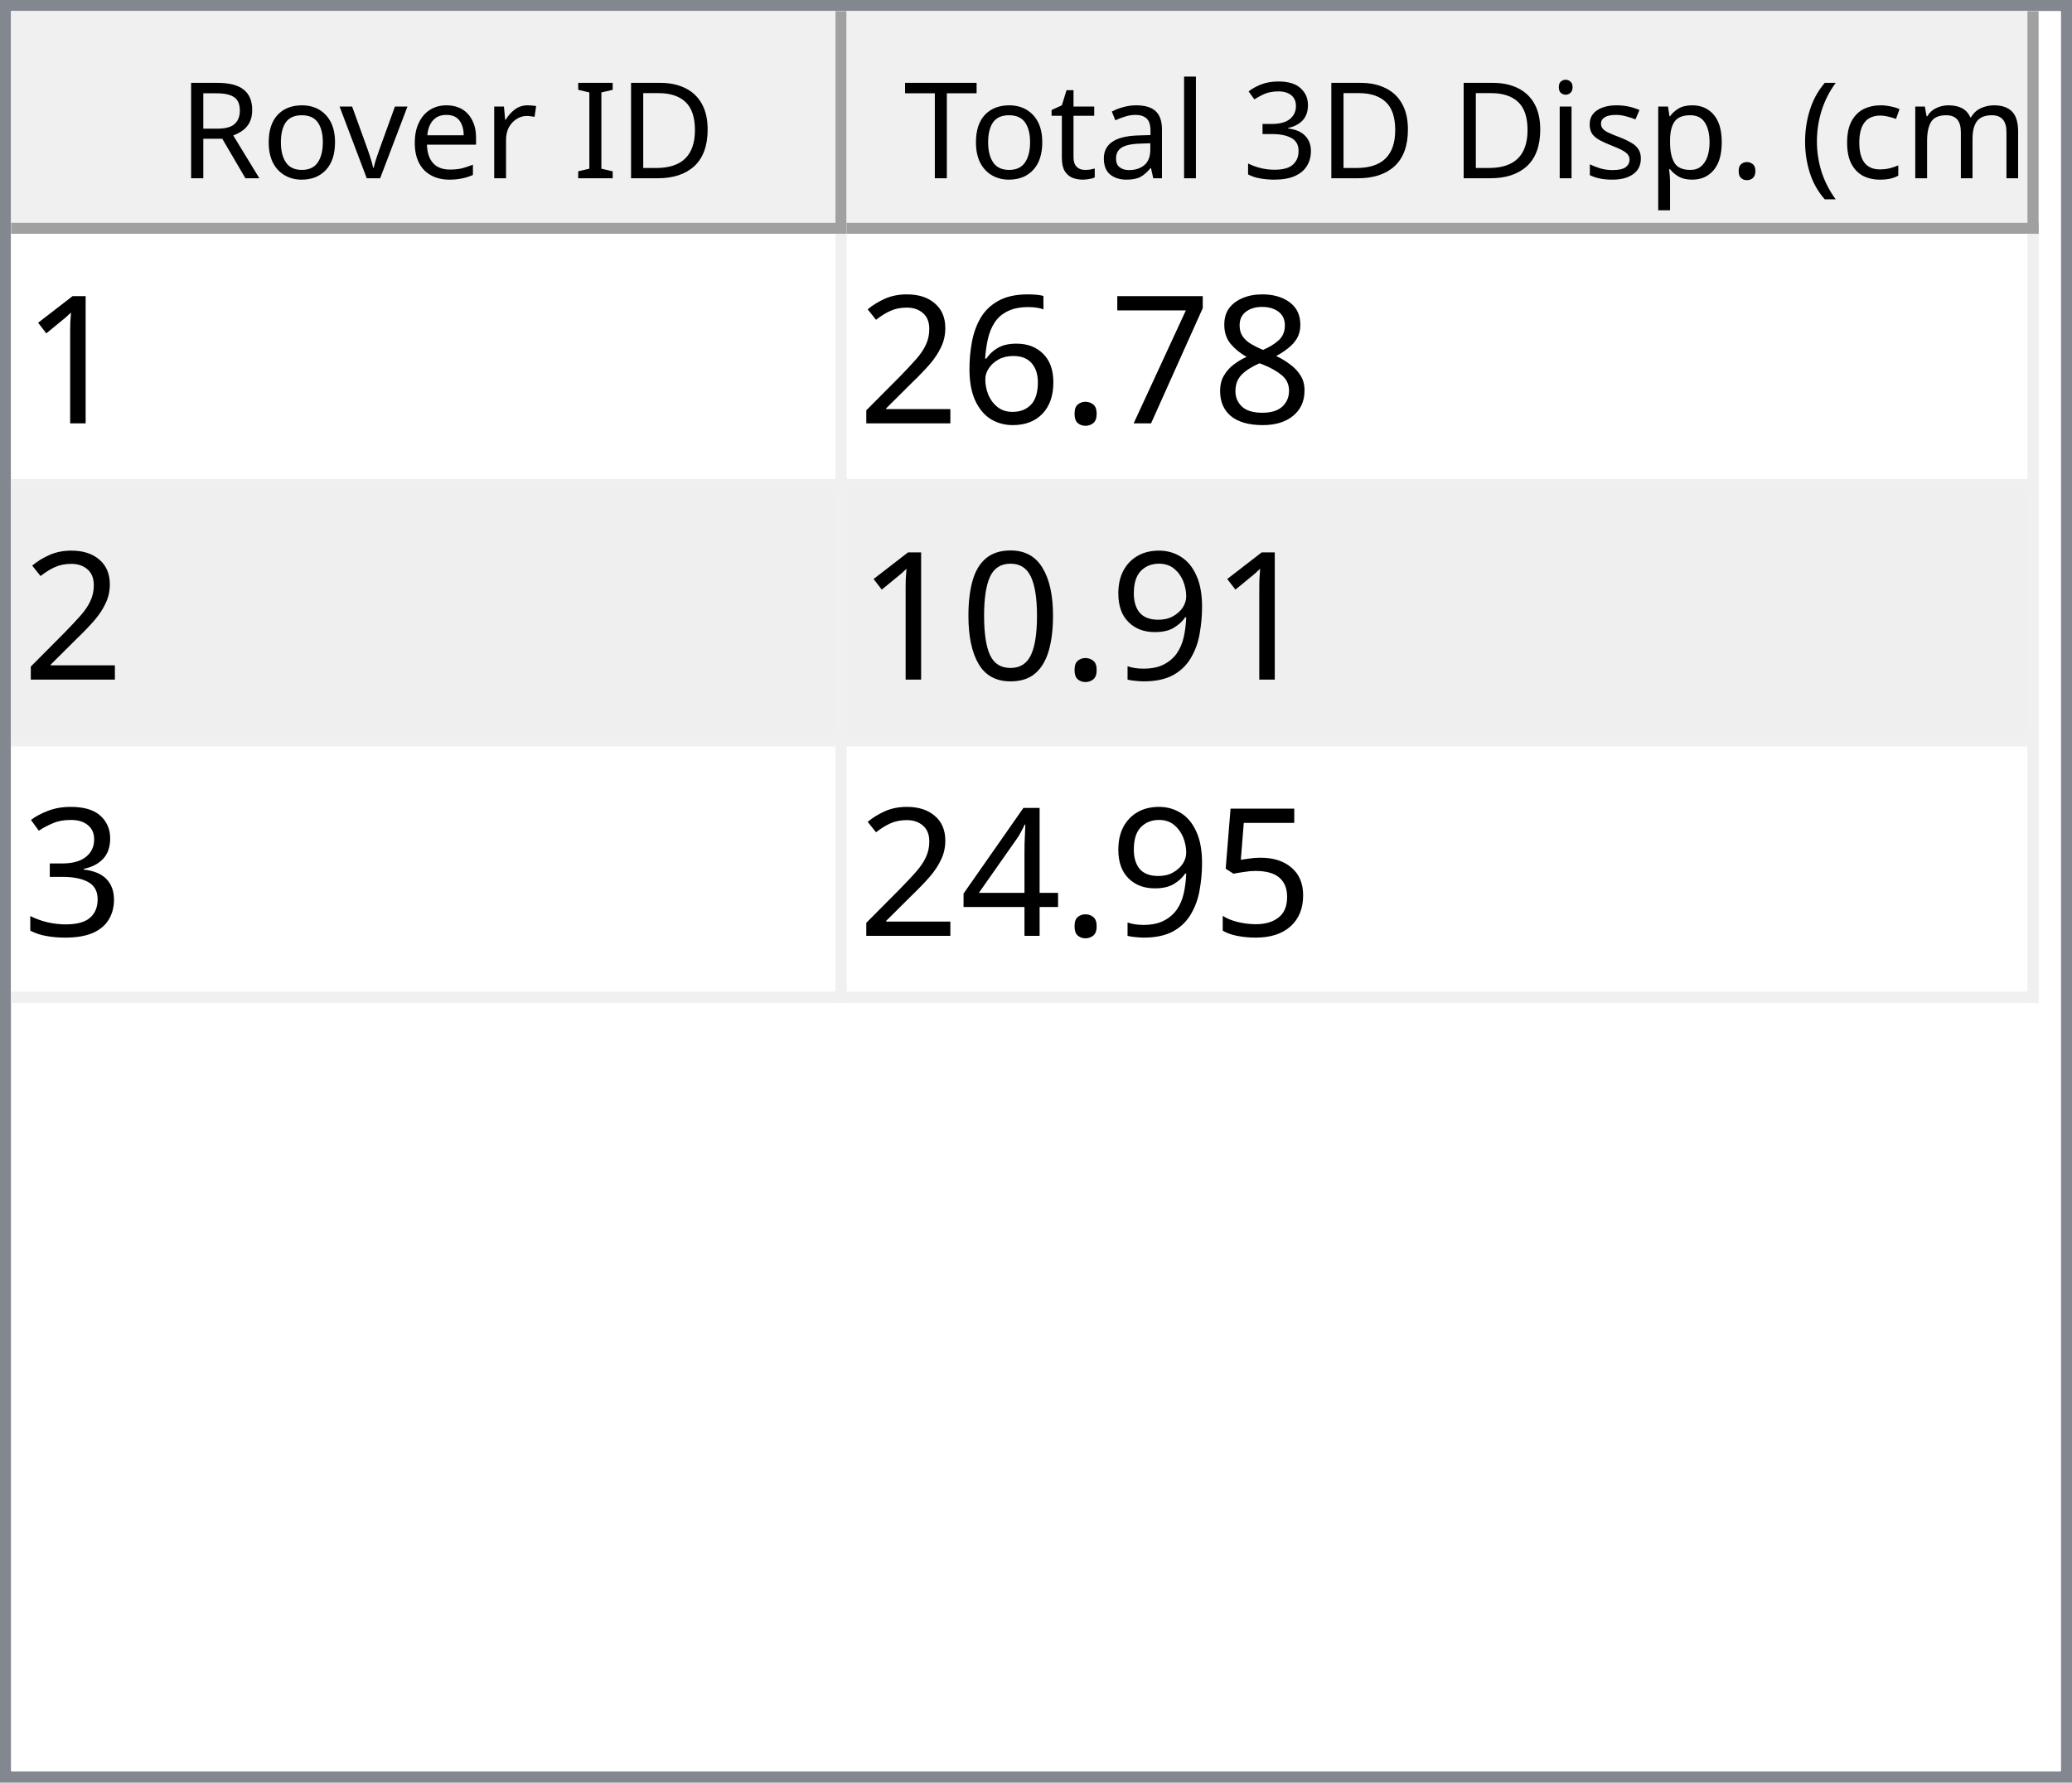
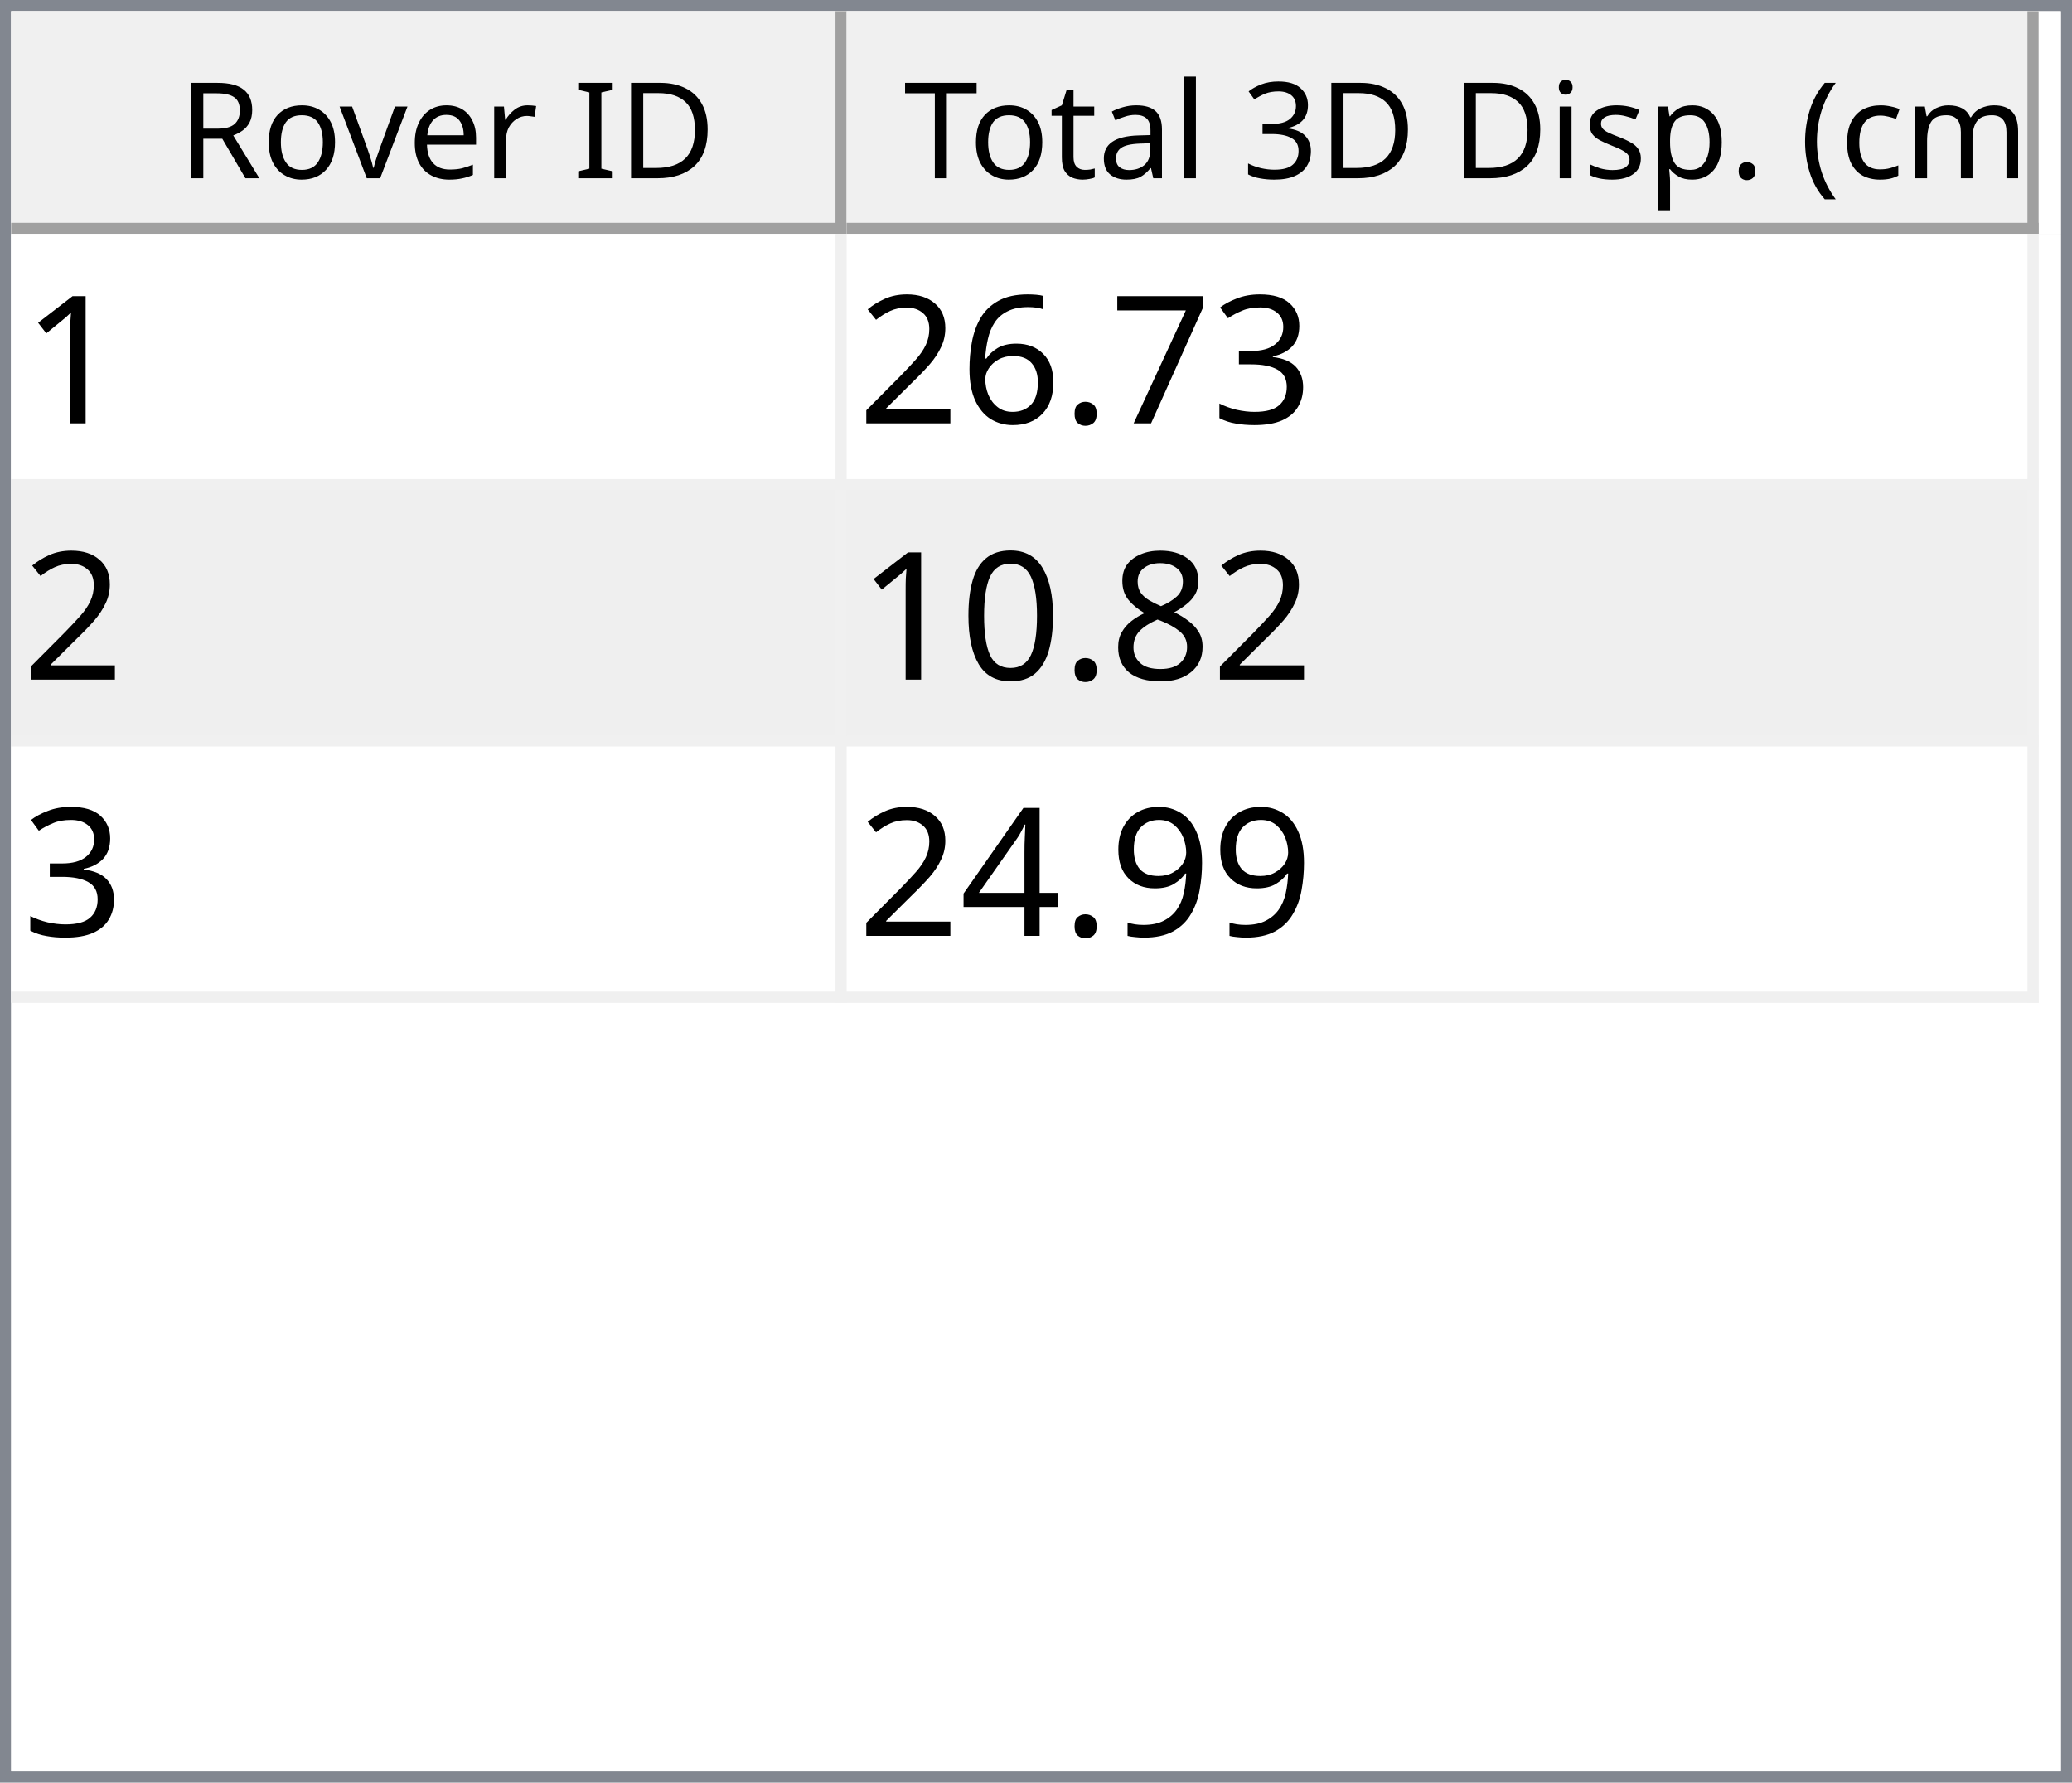
<svg xmlns="http://www.w3.org/2000/svg" style="fill-opacity:1; color-rendering:auto; color-interpolation:auto; text-rendering:auto; stroke:black; stroke-linecap:square; stroke-miterlimit:10; shape-rendering:auto; stroke-opacity:1; fill:black; stroke-dasharray:none; font-weight:normal; stroke-width:1; font-family:'Dialog'; font-style:normal; stroke-linejoin:miter; font-size:12px; stroke-dashoffset:0; image-rendering:auto;" width="186" height="160">
  <defs id="genericDefs" />
  <g>
    <defs id="defs1">
      <clipPath clipPathUnits="userSpaceOnUse" id="clipPath1">
        <path d="M0 0 L186 0 L186 160 L0 160 L0 0 Z" />
      </clipPath>
      <clipPath clipPathUnits="userSpaceOnUse" id="clipPath2">
        <path d="M0 0 L0 160 L186 160 L186 0 Z" />
      </clipPath>
      <clipPath clipPathUnits="userSpaceOnUse" id="clipPath3">
        <path d="M0 0 L0 20 L184 20 L184 0 Z" />
      </clipPath>
      <clipPath clipPathUnits="userSpaceOnUse" id="clipPath4">
        <path d="M0 0 L0 20 L75 20 L75 0 Z" />
      </clipPath>
      <clipPath clipPathUnits="userSpaceOnUse" id="clipPath5">
        <path d="M1 1 L1 19 L74 19 L74 1 Z" />
      </clipPath>
      <clipPath clipPathUnits="userSpaceOnUse" id="clipPath6">
        <path d="M0 0 L0 18 L73 18 L73 0 Z" />
      </clipPath>
      <clipPath clipPathUnits="userSpaceOnUse" id="clipPath7">
        <path d="M-0.5 -0.5 L-0.5 19.5 L74.5 19.5 L74.5 -0.5 Z" />
      </clipPath>
      <clipPath clipPathUnits="userSpaceOnUse" id="clipPath8">
        <path d="M0 0 L0 20 L107 20 L107 0 Z" />
      </clipPath>
      <clipPath clipPathUnits="userSpaceOnUse" id="clipPath9">
        <path d="M1 1 L1 19 L106 19 L106 1 Z" />
      </clipPath>
      <clipPath clipPathUnits="userSpaceOnUse" id="clipPath10">
        <path d="M0 0 L0 18 L105 18 L105 0 Z" />
      </clipPath>
      <clipPath clipPathUnits="userSpaceOnUse" id="clipPath11">
        <path d="M-0.5 -0.5 L-0.5 19.5 L106.5 19.5 L106.5 -0.5 Z" />
      </clipPath>
      <clipPath clipPathUnits="userSpaceOnUse" id="clipPath12">
        <path d="M0 0 L0 138 L184 138 L184 0 Z" />
      </clipPath>
      <clipPath clipPathUnits="userSpaceOnUse" id="clipPath13">
        <path d="M0 0 L0 69 L182 69 L182 0 Z" />
      </clipPath>
      <clipPath clipPathUnits="userSpaceOnUse" id="clipPath14">
        <path d="M-0.5 -0.5 L-0.5 68.5 L181.5 68.5 L181.5 -0.5 Z" />
      </clipPath>
      <clipPath clipPathUnits="userSpaceOnUse" id="clipPath15">
        <path d="M0 0 L0 22 L74 22 L74 0 Z" />
      </clipPath>
      <clipPath clipPathUnits="userSpaceOnUse" id="clipPath16">
        <path d="M0 0 L0 22 L106 22 L106 0 Z" />
      </clipPath>
      <font horiz-adv-x="64.551" id="font1">
        <font-face ascent="107.91" descent="25.098" units-per-em="100" style="font-style:normal; font-family:Segoe UI; font-weight:normal;" />
        <missing-glyph horiz-adv-x="64.551" d="M8.109 0 L8.109 68.266 L56.453 68.266 L56.453 0 L8.109 0 ZM15.328 7.234 L49.219 7.234 L49.219 61.031 L15.328 61.031 L15.328 7.234 Z" />
        <glyph unicode="D" horiz-adv-x="70.117" d="M9.188 0 L9.188 70.016 L28.516 70.016 Q65.531 70.016 65.531 35.891 Q65.531 19.672 55.25 9.836 Q44.969 0 27.734 0 L9.188 0 ZM17.391 62.594 L17.391 7.422 L27.828 7.422 Q41.609 7.422 49.273 14.797 Q56.938 22.172 56.938 35.688 Q56.938 62.594 28.328 62.594 L17.391 62.594 Z" />
        <glyph unicode="I" horiz-adv-x="26.611" d="M17.391 0 L9.188 0 L9.188 70.016 L17.391 70.016 L17.391 0 Z" />
        <glyph unicode=" " horiz-adv-x="27.393" d="" />
        <glyph unicode="r" horiz-adv-x="34.766" d="M34.188 41.891 Q32.078 43.5 28.125 43.5 Q23 43.5 19.555 38.672 Q16.109 33.844 16.109 25.484 L16.109 0 L8.109 0 L8.109 50 L16.109 50 L16.109 39.703 L16.312 39.703 Q18.016 44.969 21.531 47.922 Q25.047 50.875 29.391 50.875 Q32.516 50.875 34.188 50.203 L34.188 41.891 Z" />
        <glyph unicode="e" horiz-adv-x="52.295" d="M48.297 23 L12.984 23 Q13.188 14.656 17.484 10.109 Q21.781 5.562 29.297 5.562 Q37.75 5.562 44.828 11.141 L44.828 3.609 Q38.234 -1.172 27.391 -1.172 Q16.797 -1.172 10.742 5.641 Q4.688 12.453 4.688 24.812 Q4.688 36.469 11.305 43.82 Q17.922 51.172 27.734 51.172 Q37.547 51.172 42.922 44.828 Q48.297 38.484 48.297 27.203 L48.297 23 ZM40.094 29.781 Q40.047 36.719 36.75 40.578 Q33.453 44.438 27.594 44.438 Q21.922 44.438 17.969 40.383 Q14.016 36.328 13.094 29.781 L40.094 29.781 Z" />
        <glyph unicode="v" horiz-adv-x="47.9" d="M47.406 50 L27.484 0 L19.625 0 L0.688 50 L9.469 50 L22.172 13.672 Q23.578 9.672 23.922 6.688 L24.125 6.688 Q24.609 10.453 25.688 13.484 L38.969 50 L47.406 50 Z" />
        <glyph unicode="o" horiz-adv-x="58.594" d="M29 -1.172 Q17.922 -1.172 11.305 5.836 Q4.688 12.844 4.688 24.422 Q4.688 37.016 11.57 44.094 Q18.453 51.172 30.172 51.172 Q41.359 51.172 47.633 44.289 Q53.906 37.406 53.906 25.203 Q53.906 13.234 47.141 6.031 Q40.375 -1.172 29 -1.172 ZM29.594 44.438 Q21.875 44.438 17.383 39.188 Q12.891 33.938 12.891 24.703 Q12.891 15.828 17.43 10.695 Q21.969 5.562 29.594 5.562 Q37.359 5.562 41.531 10.594 Q45.703 15.625 45.703 24.906 Q45.703 34.281 41.531 39.359 Q37.359 44.438 29.594 44.438 Z" />
        <glyph unicode="R" horiz-adv-x="59.814" d="M59.375 0 L49.609 0 L37.891 19.625 Q36.281 22.359 34.766 24.289 Q33.25 26.219 31.664 27.438 Q30.078 28.656 28.25 29.219 Q26.422 29.781 24.125 29.781 L17.391 29.781 L17.391 0 L9.188 0 L9.188 70.016 L30.078 70.016 Q34.672 70.016 38.555 68.867 Q42.438 67.719 45.289 65.375 Q48.141 63.031 49.758 59.547 Q51.375 56.062 51.375 51.375 Q51.375 47.703 50.273 44.656 Q49.172 41.609 47.148 39.211 Q45.125 36.812 42.266 35.133 Q39.406 33.453 35.844 32.516 L35.844 32.328 Q37.594 31.547 38.891 30.547 Q40.188 29.547 41.359 28.18 Q42.531 26.812 43.68 25.078 Q44.828 23.344 46.234 21.047 L59.375 0 ZM17.391 62.594 L17.391 37.203 L28.516 37.203 Q31.594 37.203 34.203 38.133 Q36.812 39.062 38.719 40.797 Q40.625 42.531 41.703 45.047 Q42.781 47.562 42.781 50.688 Q42.781 56.297 39.141 59.445 Q35.5 62.594 28.609 62.594 L17.391 62.594 Z" />
        <glyph unicode=")" horiz-adv-x="30.176" d="M8.297 -15.922 L1.172 -15.922 Q16.406 2.344 16.406 26.812 Q16.406 51.469 1.078 70.016 L8.297 70.016 Q23.531 52.156 23.531 26.703 Q23.531 1.375 8.297 -15.922 Z" />
        <glyph unicode="m" horiz-adv-x="86.133" d="M79.109 0 L71.094 0 L71.094 28.719 Q71.094 37.016 68.531 40.727 Q65.969 44.438 59.906 44.438 Q54.781 44.438 51.195 39.75 Q47.609 35.062 47.609 28.516 L47.609 0 L39.594 0 L39.594 29.688 Q39.594 44.438 28.219 44.438 Q22.953 44.438 19.531 40.016 Q16.109 35.594 16.109 28.516 L16.109 0 L8.109 0 L8.109 50 L16.109 50 L16.109 42.094 L16.312 42.094 Q21.625 51.172 31.844 51.172 Q36.969 51.172 40.773 48.312 Q44.578 45.453 46 40.828 Q51.562 51.172 62.594 51.172 Q79.109 51.172 79.109 30.812 L79.109 0 Z" />
        <glyph unicode="c" horiz-adv-x="46.191" d="M42.188 2.297 Q36.422 -1.172 28.516 -1.172 Q17.828 -1.172 11.258 5.789 Q4.688 12.75 4.688 23.828 Q4.688 36.188 11.766 43.68 Q18.844 51.172 30.672 51.172 Q37.25 51.172 42.281 48.734 L42.281 40.531 Q36.719 44.438 30.375 44.438 Q22.703 44.438 17.797 38.945 Q12.891 33.453 12.891 24.516 Q12.891 15.719 17.508 10.641 Q22.125 5.562 29.891 5.562 Q36.422 5.562 42.188 9.906 L42.188 2.297 Z" />
        <glyph unicode="(" horiz-adv-x="30.176" d="M29.109 -15.922 L21.969 -15.922 Q6.844 1.375 6.844 26.703 Q6.844 52.156 21.969 70.016 L29.203 70.016 Q13.875 51.469 13.875 26.812 Q13.875 2.344 29.109 -15.922 Z" />
        <glyph unicode="." horiz-adv-x="21.68" d="M10.891 -1.078 Q8.641 -1.078 7.055 0.539 Q5.469 2.156 5.469 4.391 Q5.469 6.641 7.055 8.273 Q8.641 9.906 10.891 9.906 Q13.188 9.906 14.797 8.273 Q16.406 6.641 16.406 4.391 Q16.406 2.156 14.797 0.539 Q13.188 -1.078 10.891 -1.078 Z" />
        <glyph unicode="p" horiz-adv-x="58.789" d="M16.312 7.234 L16.109 7.234 L16.109 -23 L8.109 -23 L8.109 50 L16.109 50 L16.109 41.219 L16.312 41.219 Q22.219 51.172 33.594 51.172 Q43.266 51.172 48.688 44.461 Q54.109 37.75 54.109 26.469 Q54.109 13.922 48 6.375 Q41.891 -1.172 31.297 -1.172 Q21.578 -1.172 16.312 7.234 ZM16.109 27.391 L16.109 20.406 Q16.109 14.203 20.141 9.883 Q24.172 5.562 30.375 5.562 Q37.641 5.562 41.773 11.133 Q45.906 16.703 45.906 26.609 Q45.906 34.969 42.047 39.703 Q38.188 44.438 31.594 44.438 Q24.609 44.438 20.359 39.578 Q16.109 34.719 16.109 27.391 Z" />
        <glyph unicode="s" horiz-adv-x="42.432" d="M5.078 1.812 L5.078 10.406 Q11.625 5.562 19.484 5.562 Q30.031 5.562 30.031 12.594 Q30.031 14.594 29.125 15.992 Q28.219 17.391 26.68 18.461 Q25.141 19.531 23.07 20.383 Q21 21.234 18.609 22.172 Q15.281 23.484 12.766 24.828 Q10.25 26.172 8.57 27.859 Q6.891 29.547 6.031 31.695 Q5.172 33.844 5.172 36.719 Q5.172 40.234 6.789 42.945 Q8.406 45.656 11.086 47.484 Q13.766 49.312 17.211 50.242 Q20.656 51.172 24.312 51.172 Q30.812 51.172 35.938 48.922 L35.938 40.828 Q30.422 44.438 23.25 44.438 Q21 44.438 19.195 43.922 Q17.391 43.406 16.094 42.477 Q14.797 41.547 14.086 40.258 Q13.375 38.969 13.375 37.406 Q13.375 35.453 14.086 34.133 Q14.797 32.812 16.164 31.789 Q17.531 30.766 19.484 29.938 Q21.438 29.109 23.922 28.125 Q27.25 26.859 29.883 25.516 Q32.516 24.172 34.375 22.484 Q36.234 20.797 37.234 18.602 Q38.234 16.406 38.234 13.375 Q38.234 9.672 36.602 6.938 Q34.969 4.203 32.234 2.398 Q29.5 0.594 25.93 -0.289 Q22.359 -1.172 18.453 -1.172 Q10.75 -1.172 5.078 1.812 Z" />
        <glyph unicode="i" horiz-adv-x="24.219" d="M12.203 62.703 Q10.062 62.703 8.547 64.164 Q7.031 65.625 7.031 67.875 Q7.031 70.125 8.547 71.609 Q10.062 73.094 12.203 73.094 Q14.406 73.094 15.945 71.609 Q17.484 70.125 17.484 67.875 Q17.484 65.719 15.945 64.211 Q14.406 62.703 12.203 62.703 ZM16.109 0 L8.109 0 L8.109 50 L16.109 50 L16.109 0 Z" />
        <glyph unicode="3" horiz-adv-x="53.906" d="M46.531 19.828 Q46.531 15.094 44.75 11.211 Q42.969 7.328 39.719 4.57 Q36.469 1.812 31.93 0.297 Q27.391 -1.219 21.922 -1.219 Q11.922 -1.219 6 2.594 L6 11.188 Q13.094 5.609 22.219 5.609 Q25.875 5.609 28.828 6.539 Q31.781 7.469 33.906 9.227 Q36.031 10.984 37.18 13.477 Q38.328 15.969 38.328 19.094 Q38.328 32.812 18.797 32.812 L12.984 32.812 L12.984 39.594 L18.5 39.594 Q35.797 39.594 35.797 52.484 Q35.797 64.406 22.609 64.406 Q15.188 64.406 8.688 59.422 L8.688 67.188 Q15.375 71.188 24.609 71.188 Q29 71.188 32.57 69.969 Q36.141 68.75 38.68 66.555 Q41.219 64.359 42.609 61.281 Q44 58.203 44 54.5 Q44 40.672 30.031 36.719 L30.031 36.531 Q33.594 36.141 36.625 34.797 Q39.656 33.453 41.852 31.305 Q44.047 29.156 45.289 26.25 Q46.531 23.344 46.531 19.828 Z" />
        <glyph unicode="l" horiz-adv-x="24.219" d="M16.109 0 L8.109 0 L8.109 74.031 L16.109 74.031 L16.109 0 Z" />
        <glyph unicode="a" horiz-adv-x="50.879" d="M43.891 0 L35.891 0 L35.891 7.812 L35.688 7.812 Q30.469 -1.172 20.312 -1.172 Q12.844 -1.172 8.617 2.781 Q4.391 6.734 4.391 13.281 Q4.391 27.297 20.906 29.594 L35.891 31.688 Q35.891 44.438 25.594 44.438 Q16.547 44.438 9.281 38.281 L9.281 46.484 Q16.656 51.172 26.266 51.172 Q43.891 51.172 43.891 32.516 L43.891 0 ZM35.891 25.297 L23.828 23.641 Q18.266 22.859 15.43 20.875 Q12.594 18.891 12.594 13.875 Q12.594 10.203 15.211 7.883 Q17.828 5.562 22.172 5.562 Q28.125 5.562 32.008 9.742 Q35.891 13.922 35.891 20.312 L35.891 25.297 Z" />
        <glyph unicode="t" horiz-adv-x="33.887" d="M31.297 0.484 Q28.469 -1.078 23.828 -1.078 Q10.688 -1.078 10.688 13.578 L10.688 43.172 L2.094 43.172 L2.094 50 L10.688 50 L10.688 62.203 L18.703 64.797 L18.703 50 L31.297 50 L31.297 43.172 L18.703 43.172 L18.703 14.984 Q18.703 9.969 20.414 7.82 Q22.125 5.672 26.078 5.672 Q29.109 5.672 31.297 7.328 L31.297 0.484 Z" />
        <glyph unicode="T" horiz-adv-x="52.393" d="M50.594 62.594 L30.375 62.594 L30.375 0 L22.172 0 L22.172 62.594 L2 62.594 L2 70.016 L50.594 70.016 L50.594 62.594 Z" />
      </font>
      <font horiz-adv-x="75.0" id="font2">
        <font-face ascent="100.537" descent="21.973" units-per-em="100" style="font-style:normal; font-family:sans-serif; font-weight:normal;" />
        <missing-glyph horiz-adv-x="75.0" d="M12.5 0 L12.5 62.5 L62.5 62.5 L62.5 0 L12.5 0 ZM14.062 1.562 L60.938 1.562 L60.938 60.938 L14.062 60.938 L14.062 1.562 Z" />
        <glyph unicode="1" horiz-adv-x="55.615" d="M37.25 0 L28.469 0 L28.469 56 Q25.297 52.984 20.141 49.953 Q14.984 46.922 10.891 45.406 L10.891 53.906 Q18.266 57.375 23.781 62.305 Q29.297 67.234 31.594 71.875 L37.25 71.875 L37.25 0 Z" />
-         <glyph unicode="8" horiz-adv-x="55.615" d="M17.672 38.812 Q12.203 40.828 9.57 44.539 Q6.938 48.25 6.938 53.422 Q6.938 61.234 12.555 66.555 Q18.172 71.875 27.484 71.875 Q36.859 71.875 42.578 66.43 Q48.297 60.984 48.297 53.172 Q48.297 48.188 45.68 44.508 Q43.062 40.828 37.75 38.812 Q44.344 36.672 47.781 31.883 Q51.219 27.094 51.219 20.453 Q51.219 11.281 44.727 5.031 Q38.234 -1.219 27.641 -1.219 Q17.047 -1.219 10.547 5.055 Q4.047 11.328 4.047 20.703 Q4.047 27.688 7.594 32.398 Q11.141 37.109 17.672 38.812 ZM15.922 53.719 Q15.922 48.641 19.195 45.414 Q22.469 42.188 27.688 42.188 Q32.766 42.188 36.016 45.383 Q39.266 48.578 39.266 53.219 Q39.266 58.062 35.914 61.359 Q32.562 64.656 27.594 64.656 Q22.562 64.656 19.242 61.43 Q15.922 58.203 15.922 53.719 ZM13.094 20.656 Q13.094 16.891 14.875 13.375 Q16.656 9.859 20.172 7.93 Q23.688 6 27.734 6 Q34.031 6 38.133 10.055 Q42.234 14.109 42.234 20.359 Q42.234 26.703 38.016 30.859 Q33.797 35.016 27.438 35.016 Q21.234 35.016 17.164 30.914 Q13.094 26.812 13.094 20.656 Z" />
+         <glyph unicode="3" horiz-adv-x="55.615" d="M4.203 18.891 L12.984 20.062 Q14.5 12.594 18.141 9.297 Q21.781 6 27 6 Q33.203 6 37.477 10.297 Q41.75 14.594 41.75 20.953 Q41.75 27 37.797 30.93 Q33.844 34.859 27.734 34.859 Q25.25 34.859 21.531 33.891 L22.516 41.609 Q23.391 41.5 23.922 41.5 Q29.547 41.5 34.039 44.43 Q38.531 47.359 38.531 53.469 Q38.531 58.297 35.258 61.477 Q31.984 64.656 26.812 64.656 Q21.688 64.656 18.266 61.43 Q14.844 58.203 13.875 51.766 L5.078 53.328 Q6.688 62.156 12.398 67.016 Q18.109 71.875 26.609 71.875 Q32.469 71.875 37.398 69.359 Q42.328 66.844 44.945 62.5 Q47.562 58.156 47.562 53.266 Q47.562 48.641 45.07 44.828 Q42.578 41.016 37.703 38.766 Q44.047 37.312 47.562 32.695 Q51.078 28.078 51.078 21.141 Q51.078 11.766 44.242 5.25 Q37.406 -1.266 26.953 -1.266 Q17.531 -1.266 11.305 4.352 Q5.078 9.969 4.203 18.891 Z" />
        <glyph unicode="7" horiz-adv-x="55.615" d="M4.734 62.203 L4.734 70.656 L51.078 70.656 L51.078 63.812 Q44.234 56.547 37.523 44.484 Q30.812 32.422 27.156 19.672 Q24.516 10.688 23.781 0 L14.75 0 Q14.891 8.453 18.062 20.414 Q21.234 32.375 27.172 43.484 Q33.109 54.594 39.797 62.203 L4.734 62.203 Z" />
        <glyph unicode="." horiz-adv-x="27.783" d="M9.078 0 L9.078 10.016 L19.094 10.016 L19.094 0 L9.078 0 Z" />
        <glyph unicode="6" horiz-adv-x="55.615" d="M49.75 54.047 L41.016 53.375 Q39.844 58.547 37.703 60.891 Q34.125 64.656 28.906 64.656 Q24.703 64.656 21.531 62.312 Q17.391 59.281 14.992 53.469 Q12.594 47.656 12.5 36.922 Q15.672 41.75 20.266 44.094 Q24.859 46.438 29.891 46.438 Q38.672 46.438 44.852 39.969 Q51.031 33.5 51.031 23.25 Q51.031 16.5 48.125 10.719 Q45.219 4.938 40.141 1.859 Q35.062 -1.219 28.609 -1.219 Q17.625 -1.219 10.695 6.859 Q3.766 14.938 3.766 33.5 Q3.766 54.25 11.422 63.672 Q18.109 71.875 29.438 71.875 Q37.891 71.875 43.289 67.141 Q48.688 62.406 49.75 54.047 ZM13.875 23.188 Q13.875 18.656 15.797 14.508 Q17.719 10.359 21.188 8.18 Q24.656 6 28.469 6 Q34.031 6 38.039 10.492 Q42.047 14.984 42.047 22.703 Q42.047 30.125 38.086 34.398 Q34.125 38.672 28.125 38.672 Q22.172 38.672 18.023 34.398 Q13.875 30.125 13.875 23.188 Z" />
        <glyph unicode="2" horiz-adv-x="55.615" d="M50.344 8.453 L50.344 0 L3.031 0 Q2.938 3.172 4.047 6.109 Q5.859 10.938 9.836 15.625 Q13.812 20.312 21.344 26.469 Q33.016 36.031 37.117 41.625 Q41.219 47.219 41.219 52.203 Q41.219 57.422 37.477 61.008 Q33.734 64.594 27.734 64.594 Q21.391 64.594 17.578 60.789 Q13.766 56.984 13.719 50.25 L4.688 51.172 Q5.609 61.281 11.664 66.578 Q17.719 71.875 27.938 71.875 Q38.234 71.875 44.242 66.164 Q50.25 60.453 50.25 52 Q50.25 47.703 48.492 43.555 Q46.734 39.406 42.656 34.812 Q38.578 30.219 29.109 22.219 Q21.188 15.578 18.945 13.211 Q16.703 10.844 15.234 8.453 L50.344 8.453 Z" />
+         <glyph unicode="8" horiz-adv-x="55.615" d="M17.672 38.812 Q12.203 40.828 9.57 44.539 Q6.938 48.25 6.938 53.422 Q6.938 61.234 12.555 66.555 Q18.172 71.875 27.484 71.875 Q36.859 71.875 42.578 66.43 Q48.297 60.984 48.297 53.172 Q48.297 48.188 45.68 44.508 Q43.062 40.828 37.75 38.812 Q44.344 36.672 47.781 31.883 Q51.219 27.094 51.219 20.453 Q51.219 11.281 44.727 5.031 Q38.234 -1.219 27.641 -1.219 Q17.047 -1.219 10.547 5.055 Q4.047 11.328 4.047 20.703 Q4.047 27.688 7.594 32.398 Q11.141 37.109 17.672 38.812 ZM15.922 53.719 Q15.922 48.641 19.195 45.414 Q22.469 42.188 27.688 42.188 Q32.766 42.188 36.016 45.383 Q39.266 48.578 39.266 53.219 Q39.266 58.062 35.914 61.359 Q32.562 64.656 27.594 64.656 Q22.562 64.656 19.242 61.43 Q15.922 58.203 15.922 53.719 ZM13.094 20.656 Q13.094 16.891 14.875 13.375 Q16.656 9.859 20.172 7.93 Q23.688 6 27.734 6 Q34.031 6 38.133 10.055 Q42.234 14.109 42.234 20.359 Q42.234 26.703 38.016 30.859 Q33.797 35.016 27.438 35.016 Q21.234 35.016 17.164 30.914 Q13.094 26.812 13.094 20.656 Z" />
+         <glyph unicode="0" horiz-adv-x="55.615" d="M4.156 35.297 Q4.156 48 6.766 55.742 Q9.375 63.484 14.523 67.68 Q19.672 71.875 27.484 71.875 Q33.25 71.875 37.594 69.555 Q41.938 67.234 44.773 62.867 Q47.609 58.5 49.219 52.227 Q50.828 45.953 50.828 35.297 Q50.828 22.703 48.242 14.969 Q45.656 7.234 40.508 3.008 Q35.359 -1.219 27.484 -1.219 Q17.141 -1.219 11.234 6.203 Q4.156 15.141 4.156 35.297 ZM13.188 35.297 Q13.188 17.672 17.312 11.836 Q21.438 6 27.484 6 Q33.547 6 37.672 11.859 Q41.797 17.719 41.797 35.297 Q41.797 52.984 37.672 58.789 Q33.547 64.594 27.391 64.594 Q21.344 64.594 17.719 59.469 Q13.188 52.938 13.188 35.297 Z" />
        <glyph unicode="9" horiz-adv-x="55.615" d="M5.469 16.547 L13.922 17.328 Q14.984 11.375 18.016 8.688 Q21.047 6 25.781 6 Q29.828 6 32.883 7.859 Q35.938 9.719 37.891 12.82 Q39.844 15.922 41.164 21.195 Q42.484 26.469 42.484 31.938 Q42.484 32.516 42.438 33.688 Q39.797 29.5 35.234 26.883 Q30.672 24.266 25.344 24.266 Q16.453 24.266 10.305 30.711 Q4.156 37.156 4.156 47.703 Q4.156 58.594 10.578 65.234 Q17 71.875 26.656 71.875 Q33.641 71.875 39.43 68.117 Q45.219 64.359 48.219 57.398 Q51.219 50.438 51.219 37.25 Q51.219 23.531 48.242 15.406 Q45.266 7.281 39.383 3.031 Q33.5 -1.219 25.594 -1.219 Q17.188 -1.219 11.867 3.445 Q6.547 8.109 5.469 16.547 ZM41.453 48.141 Q41.453 55.719 37.43 60.156 Q33.406 64.594 27.734 64.594 Q21.875 64.594 17.531 59.812 Q13.188 55.031 13.188 47.406 Q13.188 40.578 17.312 36.305 Q21.438 32.031 27.484 32.031 Q33.594 32.031 37.523 36.305 Q41.453 40.578 41.453 48.141 Z" />
-         <glyph unicode="0" horiz-adv-x="55.615" d="M4.156 35.297 Q4.156 48 6.766 55.742 Q9.375 63.484 14.523 67.68 Q19.672 71.875 27.484 71.875 Q33.25 71.875 37.594 69.555 Q41.938 67.234 44.773 62.867 Q47.609 58.5 49.219 52.227 Q50.828 45.953 50.828 35.297 Q50.828 22.703 48.242 14.969 Q45.656 7.234 40.508 3.008 Q35.359 -1.219 27.484 -1.219 Q17.141 -1.219 11.234 6.203 Q4.156 15.141 4.156 35.297 ZM13.188 35.297 Q13.188 17.672 17.312 11.836 Q21.438 6 27.484 6 Q33.547 6 37.672 11.859 Q41.797 17.719 41.797 35.297 Q41.797 52.984 37.672 58.789 Q33.547 64.594 27.391 64.594 Q21.344 64.594 17.719 59.469 Q13.188 52.938 13.188 35.297 Z" />
-         <glyph unicode="3" horiz-adv-x="55.615" d="M4.203 18.891 L12.984 20.062 Q14.5 12.594 18.141 9.297 Q21.781 6 27 6 Q33.203 6 37.477 10.297 Q41.75 14.594 41.75 20.953 Q41.75 27 37.797 30.93 Q33.844 34.859 27.734 34.859 Q25.25 34.859 21.531 33.891 L22.516 41.609 Q23.391 41.5 23.922 41.5 Q29.547 41.5 34.039 44.43 Q38.531 47.359 38.531 53.469 Q38.531 58.297 35.258 61.477 Q31.984 64.656 26.812 64.656 Q21.688 64.656 18.266 61.43 Q14.844 58.203 13.875 51.766 L5.078 53.328 Q6.688 62.156 12.398 67.016 Q18.109 71.875 26.609 71.875 Q32.469 71.875 37.398 69.359 Q42.328 66.844 44.945 62.5 Q47.562 58.156 47.562 53.266 Q47.562 48.641 45.07 44.828 Q42.578 41.016 37.703 38.766 Q44.047 37.312 47.562 32.695 Q51.078 28.078 51.078 21.141 Q51.078 11.766 44.242 5.25 Q37.406 -1.266 26.953 -1.266 Q17.531 -1.266 11.305 4.352 Q5.078 9.969 4.203 18.891 Z" />
-         <glyph unicode="5" horiz-adv-x="55.615" d="M4.156 18.75 L13.375 19.531 Q14.406 12.797 18.141 9.398 Q21.875 6 27.156 6 Q33.5 6 37.891 10.789 Q42.281 15.578 42.281 23.484 Q42.281 31 38.062 35.352 Q33.844 39.703 27 39.703 Q22.75 39.703 19.336 37.773 Q15.922 35.844 13.969 32.766 L5.719 33.844 L12.641 70.609 L48.25 70.609 L48.25 62.203 L19.672 62.203 L15.828 42.969 Q22.266 47.469 29.344 47.469 Q38.719 47.469 45.164 40.969 Q51.609 34.469 51.609 24.266 Q51.609 14.547 45.953 7.469 Q39.062 -1.219 27.156 -1.219 Q17.391 -1.219 11.211 4.25 Q5.031 9.719 4.156 18.75 Z" />
        <glyph unicode="4" horiz-adv-x="55.615" d="M32.328 0 L32.328 17.141 L1.266 17.141 L1.266 25.203 L33.938 71.578 L41.109 71.578 L41.109 25.203 L50.781 25.203 L50.781 17.141 L41.109 17.141 L41.109 0 L32.328 0 ZM32.328 25.203 L32.328 57.469 L9.906 25.203 L32.328 25.203 Z" />
      </font>
    </defs>
    <g style="fill:white; stroke:white;">
      <rect x="0" y="0" width="186" style="clip-path:url(#clipPath1); stroke:none;" height="160" />
    </g>
    <g style="fill:white; text-rendering:optimizeSpeed; color-rendering:optimizeSpeed; image-rendering:optimizeSpeed; shape-rendering:crispEdges; stroke:white; color-interpolation:sRGB;">
      <rect x="0" width="186" height="160" y="0" style="stroke:none;" />
      <path style="stroke:none;" d="M0 160 L186 160 L186 0 L0 0 Z" />
    </g>
    <g style="fill:rgb(240,240,240); font-family:'Segoe UI'; stroke:rgb(240,240,240);">
      <rect x="0" y="0" width="186" style="clip-path:url(#clipPath2); stroke:none;" height="160" />
    </g>
    <g style="fill:rgb(130,135,144); font-family:'Segoe UI'; stroke:rgb(130,135,144);">
      <path d="M0 0 L186 0 L186 160 L0 160 L0 0 ZM1 1 L185 1 L185 159 L1 159 L1 1 Z" style="fill-rule:evenodd; clip-path:url(#clipPath2); stroke:none;" />
    </g>
    <g style="fill:white; font-family:'Segoe UI'; stroke:white;" transform="translate(1,1)">
      <rect x="0" y="0" width="184" style="clip-path:url(#clipPath3); stroke:none;" height="20" />
    </g>
    <g style="fill:rgb(240,240,240); font-family:'Segoe UI'; stroke:rgb(240,240,240);" transform="translate(1,1)">
      <rect x="0" y="0" width="75" style="clip-path:url(#clipPath4); stroke:none;" height="20" />
    </g>
    <g style="font-family:'Segoe UI';" transform="translate(2,2)">
      <text x="14" xml:space="preserve" y="14" style="clip-path:url(#clipPath6); stroke:none;">Rover ID</text>
    </g>
    <g style="fill:rgb(160,160,160); font-family:'Segoe UI'; stroke:rgb(160,160,160); stroke-linejoin:bevel;" transform="translate(1.5,1.5)">
      <line x1="74" x2="74" y1="0" style="fill:none; clip-path:url(#clipPath7);" y2="19" />
    </g>
    <g style="fill:rgb(160,160,160); font-family:'Segoe UI'; stroke:rgb(160,160,160); stroke-linejoin:bevel;" transform="matrix(1,0,0,1,1,1) translate(0.5,0.5)">
      <line x1="0" x2="74" y1="19" style="fill:none; clip-path:url(#clipPath7);" y2="19" />
    </g>
    <g style="fill:rgb(240,240,240); font-family:'Segoe UI'; stroke:rgb(240,240,240);" transform="translate(76,1)">
      <rect x="0" y="0" width="107" style="clip-path:url(#clipPath8); stroke:none;" height="20" />
    </g>
    <g style="font-family:'Segoe UI';" transform="translate(77,2)">
      <text x="1" xml:space="preserve" y="14" style="clip-path:url(#clipPath10); stroke:none;"> Total 3D Disp. (cm)</text>
    </g>
    <g style="fill:rgb(160,160,160); font-family:'Segoe UI'; stroke:rgb(160,160,160); stroke-linejoin:bevel;" transform="translate(76.5,1.5)">
      <line x1="106" x2="106" y1="0" style="fill:none; clip-path:url(#clipPath11);" y2="19" />
    </g>
    <g style="fill:rgb(160,160,160); font-family:'Segoe UI'; stroke:rgb(160,160,160); stroke-linejoin:bevel;" transform="matrix(1,0,0,1,76,1) translate(0.5,0.5)">
      <line x1="0" x2="106" y1="19" style="fill:none; clip-path:url(#clipPath11);" y2="19" />
    </g>
    <g style="fill:white; font-family:'Segoe UI'; stroke:white;" transform="translate(1,21)">
      <rect x="0" y="0" width="184" style="clip-path:url(#clipPath12); stroke:none;" height="138" />
    </g>
    <g style="fill:rgb(240,240,240); font-size:16px; font-family:sans-serif; stroke:rgb(240,240,240);" transform="translate(1,21)">
      <rect x="0" y="0" width="182" style="clip-path:url(#clipPath13); stroke:none;" height="69" />
      <line transform="translate(0.5,0.5)" x1="0" x2="181" y1="22" style="clip-path:url(#clipPath14); fill:none; stroke-linejoin:bevel;" y2="22" />
    </g>
    <g transform="matrix(1,0,0,1,1,21) translate(0.5,0.5)" style="fill:rgb(240,240,240); font-size:16px; font-family:sans-serif; stroke:rgb(240,240,240); stroke-linejoin:bevel;">
      <line x1="0" x2="181" y1="45" style="fill:none; clip-path:url(#clipPath14);" y2="45" />
    </g>
    <g transform="matrix(1,0,0,1,1,21) translate(0.5,0.5)" style="fill:rgb(240,240,240); font-size:16px; font-family:sans-serif; stroke:rgb(240,240,240); stroke-linejoin:bevel;">
      <line x1="0" x2="181" y1="68" style="fill:none; clip-path:url(#clipPath14);" y2="68" />
    </g>
    <g transform="matrix(1,0,0,1,1,21) translate(0.5,0.5)" style="fill:rgb(240,240,240); font-size:16px; font-family:sans-serif; stroke:rgb(240,240,240); stroke-linejoin:bevel;">
      <line x1="74" x2="74" y1="0" style="fill:none; clip-path:url(#clipPath14);" y2="68" />
    </g>
    <g transform="matrix(1,0,0,1,1,21) translate(0.5,0.5)" style="fill:rgb(240,240,240); font-size:16px; font-family:sans-serif; stroke:rgb(240,240,240); stroke-linejoin:bevel;">
      <line x1="181" x2="181" y1="0" style="fill:none; clip-path:url(#clipPath14);" y2="68" />
    </g>
    <g style="fill:white; font-size:16px; font-family:sans-serif; stroke:white;" transform="matrix(1,0,0,1,1,21)">
      <rect x="0" y="0" width="74" style="clip-path:url(#clipPath15); stroke:none;" height="22" />
      <text x="1" y="17" style="fill:black; clip-path:url(#clipPath15); stroke:none;" xml:space="preserve">1</text>
    </g>
    <g style="fill:white; font-size:16px; font-family:sans-serif; stroke:white;" transform="matrix(1,0,0,1,1,21) translate(75,0)">
      <rect x="0" y="0" width="106" style="clip-path:url(#clipPath16); stroke:none;" height="22" />
-       <text x="1" y="17" style="fill:black; clip-path:url(#clipPath16); stroke:none;" xml:space="preserve">26.78</text>
+       <text x="1" y="17" style="fill:black; clip-path:url(#clipPath16); stroke:none;" xml:space="preserve">26.73</text>
    </g>
    <g style="fill:rgb(239,239,239); font-size:16px; font-family:sans-serif; stroke:rgb(239,239,239);" transform="matrix(1,0,0,1,1,21) translate(0,23)">
      <rect x="0" y="0" width="74" style="clip-path:url(#clipPath15); stroke:none;" height="22" />
      <text x="1" y="17" style="fill:black; clip-path:url(#clipPath15); stroke:none;" xml:space="preserve">2</text>
    </g>
    <g style="fill:rgb(239,239,239); font-size:16px; font-family:sans-serif; stroke:rgb(239,239,239);" transform="matrix(1,0,0,1,1,21) translate(75,23)">
      <rect x="0" y="0" width="106" style="clip-path:url(#clipPath16); stroke:none;" height="22" />
-       <text x="1" y="17" style="fill:black; clip-path:url(#clipPath16); stroke:none;" xml:space="preserve">10.91</text>
+       <text x="1" y="17" style="fill:black; clip-path:url(#clipPath16); stroke:none;" xml:space="preserve">10.82</text>
    </g>
    <g style="fill:white; font-size:16px; font-family:sans-serif; stroke:white;" transform="matrix(1,0,0,1,1,21) translate(0,46)">
      <rect x="0" y="0" width="74" style="clip-path:url(#clipPath15); stroke:none;" height="22" />
      <text x="1" y="17" style="fill:black; clip-path:url(#clipPath15); stroke:none;" xml:space="preserve">3</text>
    </g>
    <g style="fill:white; font-size:16px; font-family:sans-serif; stroke:white;" transform="matrix(1,0,0,1,1,21) translate(75,46)">
      <rect x="0" y="0" width="106" style="clip-path:url(#clipPath16); stroke:none;" height="22" />
-       <text x="1" y="17" style="fill:black; clip-path:url(#clipPath16); stroke:none;" xml:space="preserve">24.95</text>
+       <text x="1" y="17" style="fill:black; clip-path:url(#clipPath16); stroke:none;" xml:space="preserve">24.99</text>
    </g>
  </g>
</svg>
